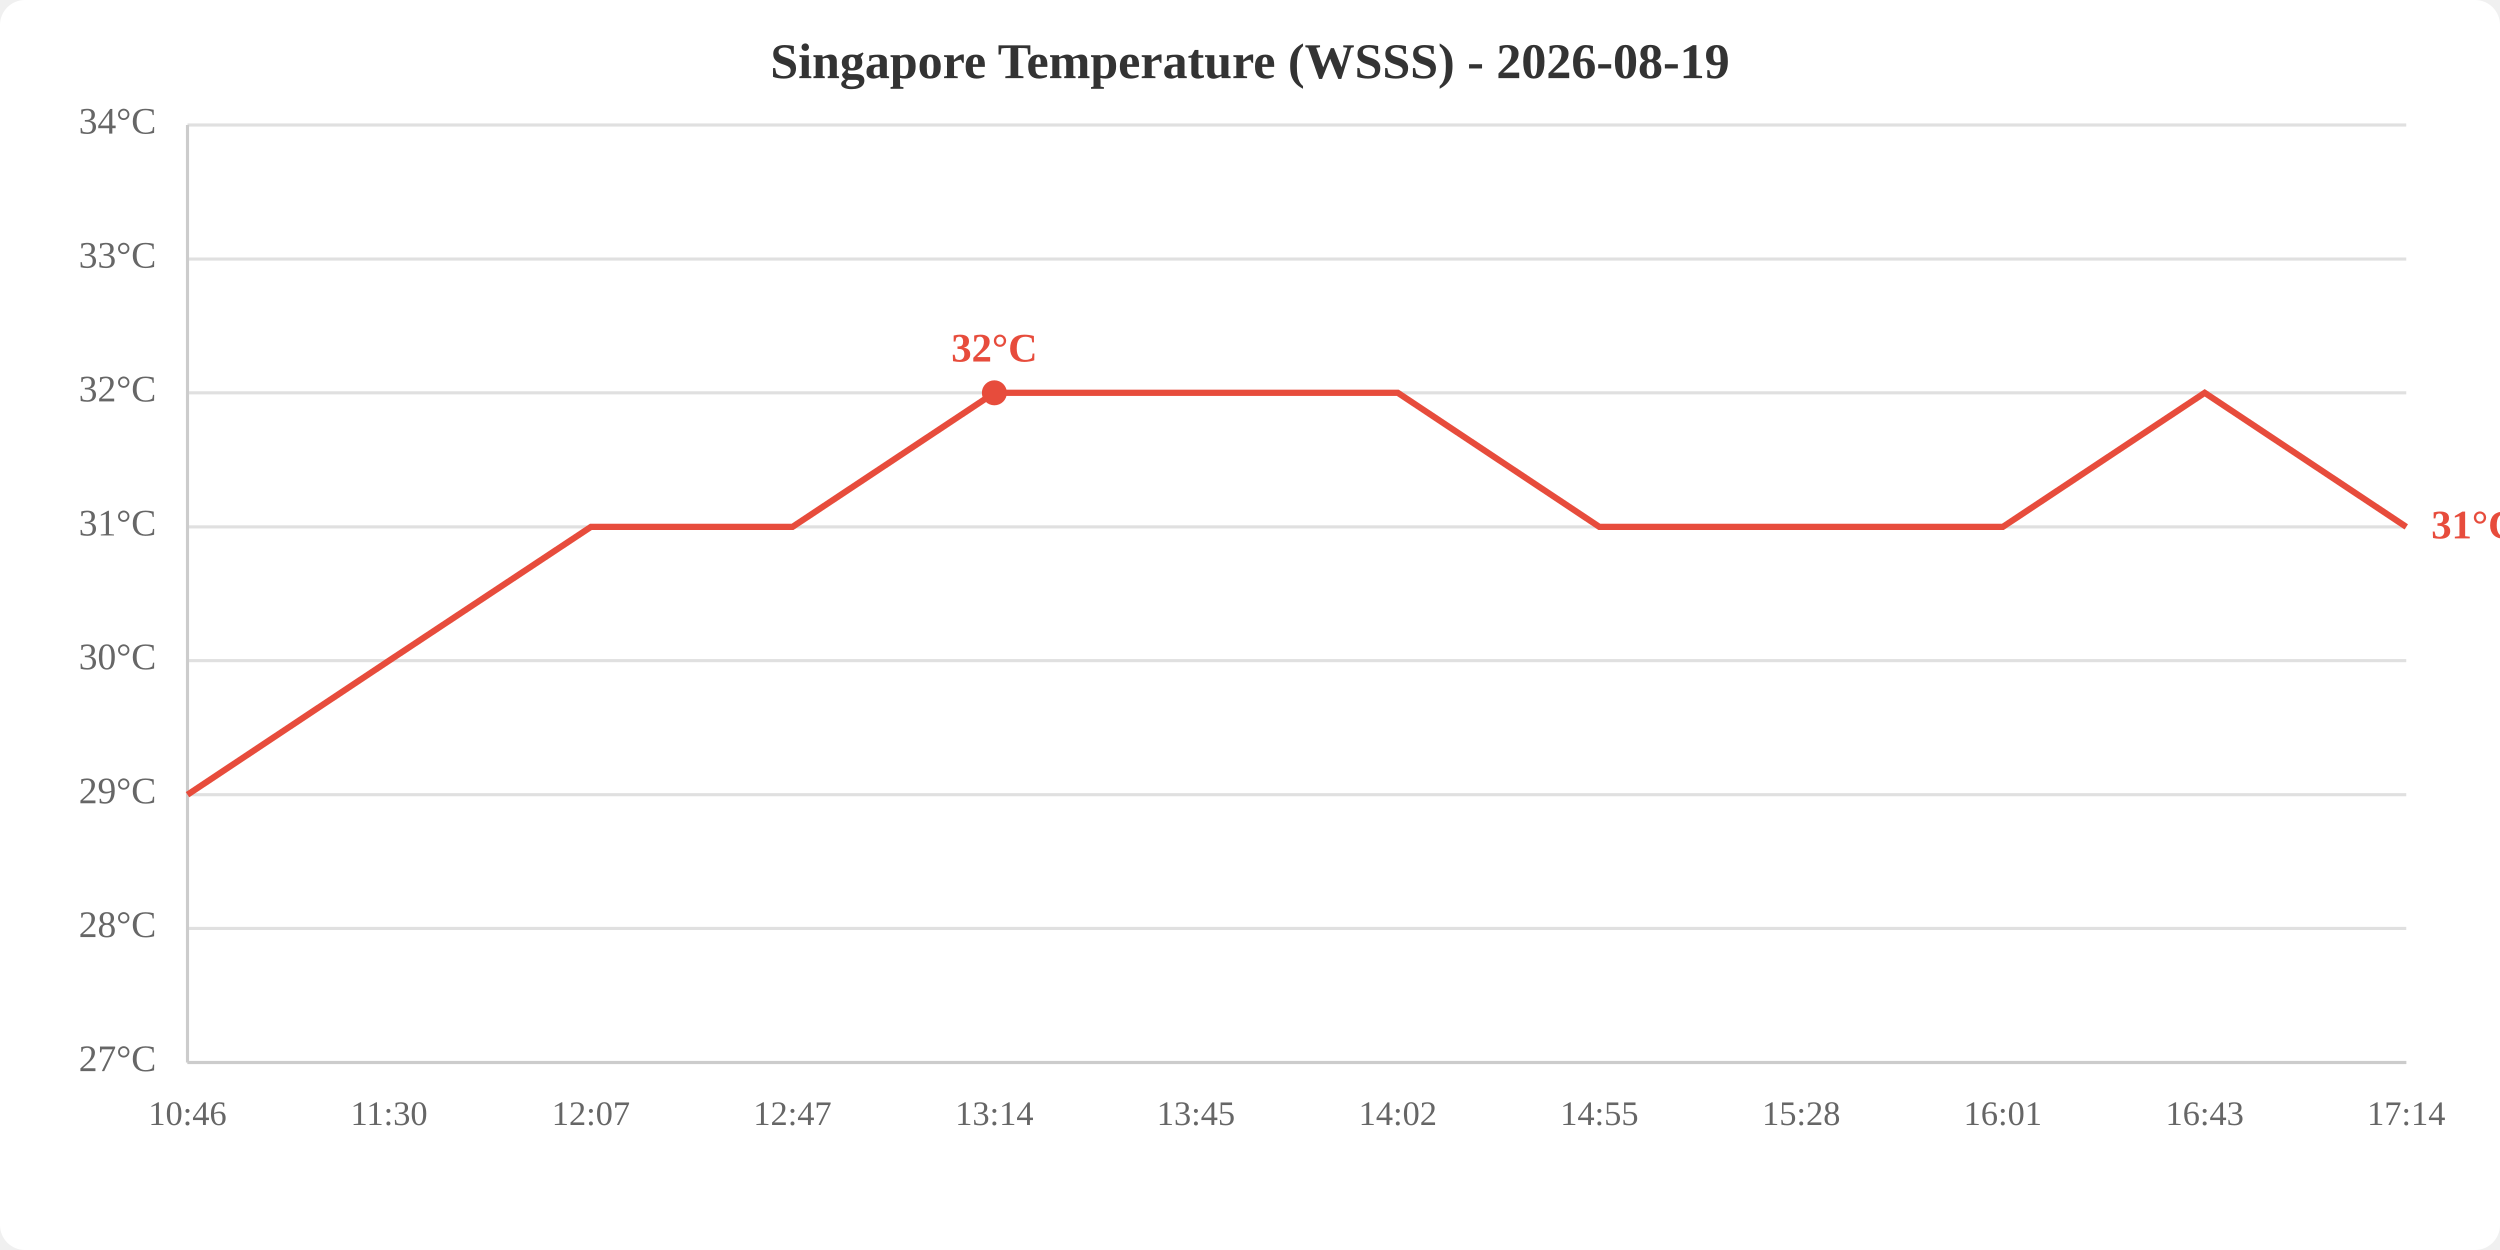
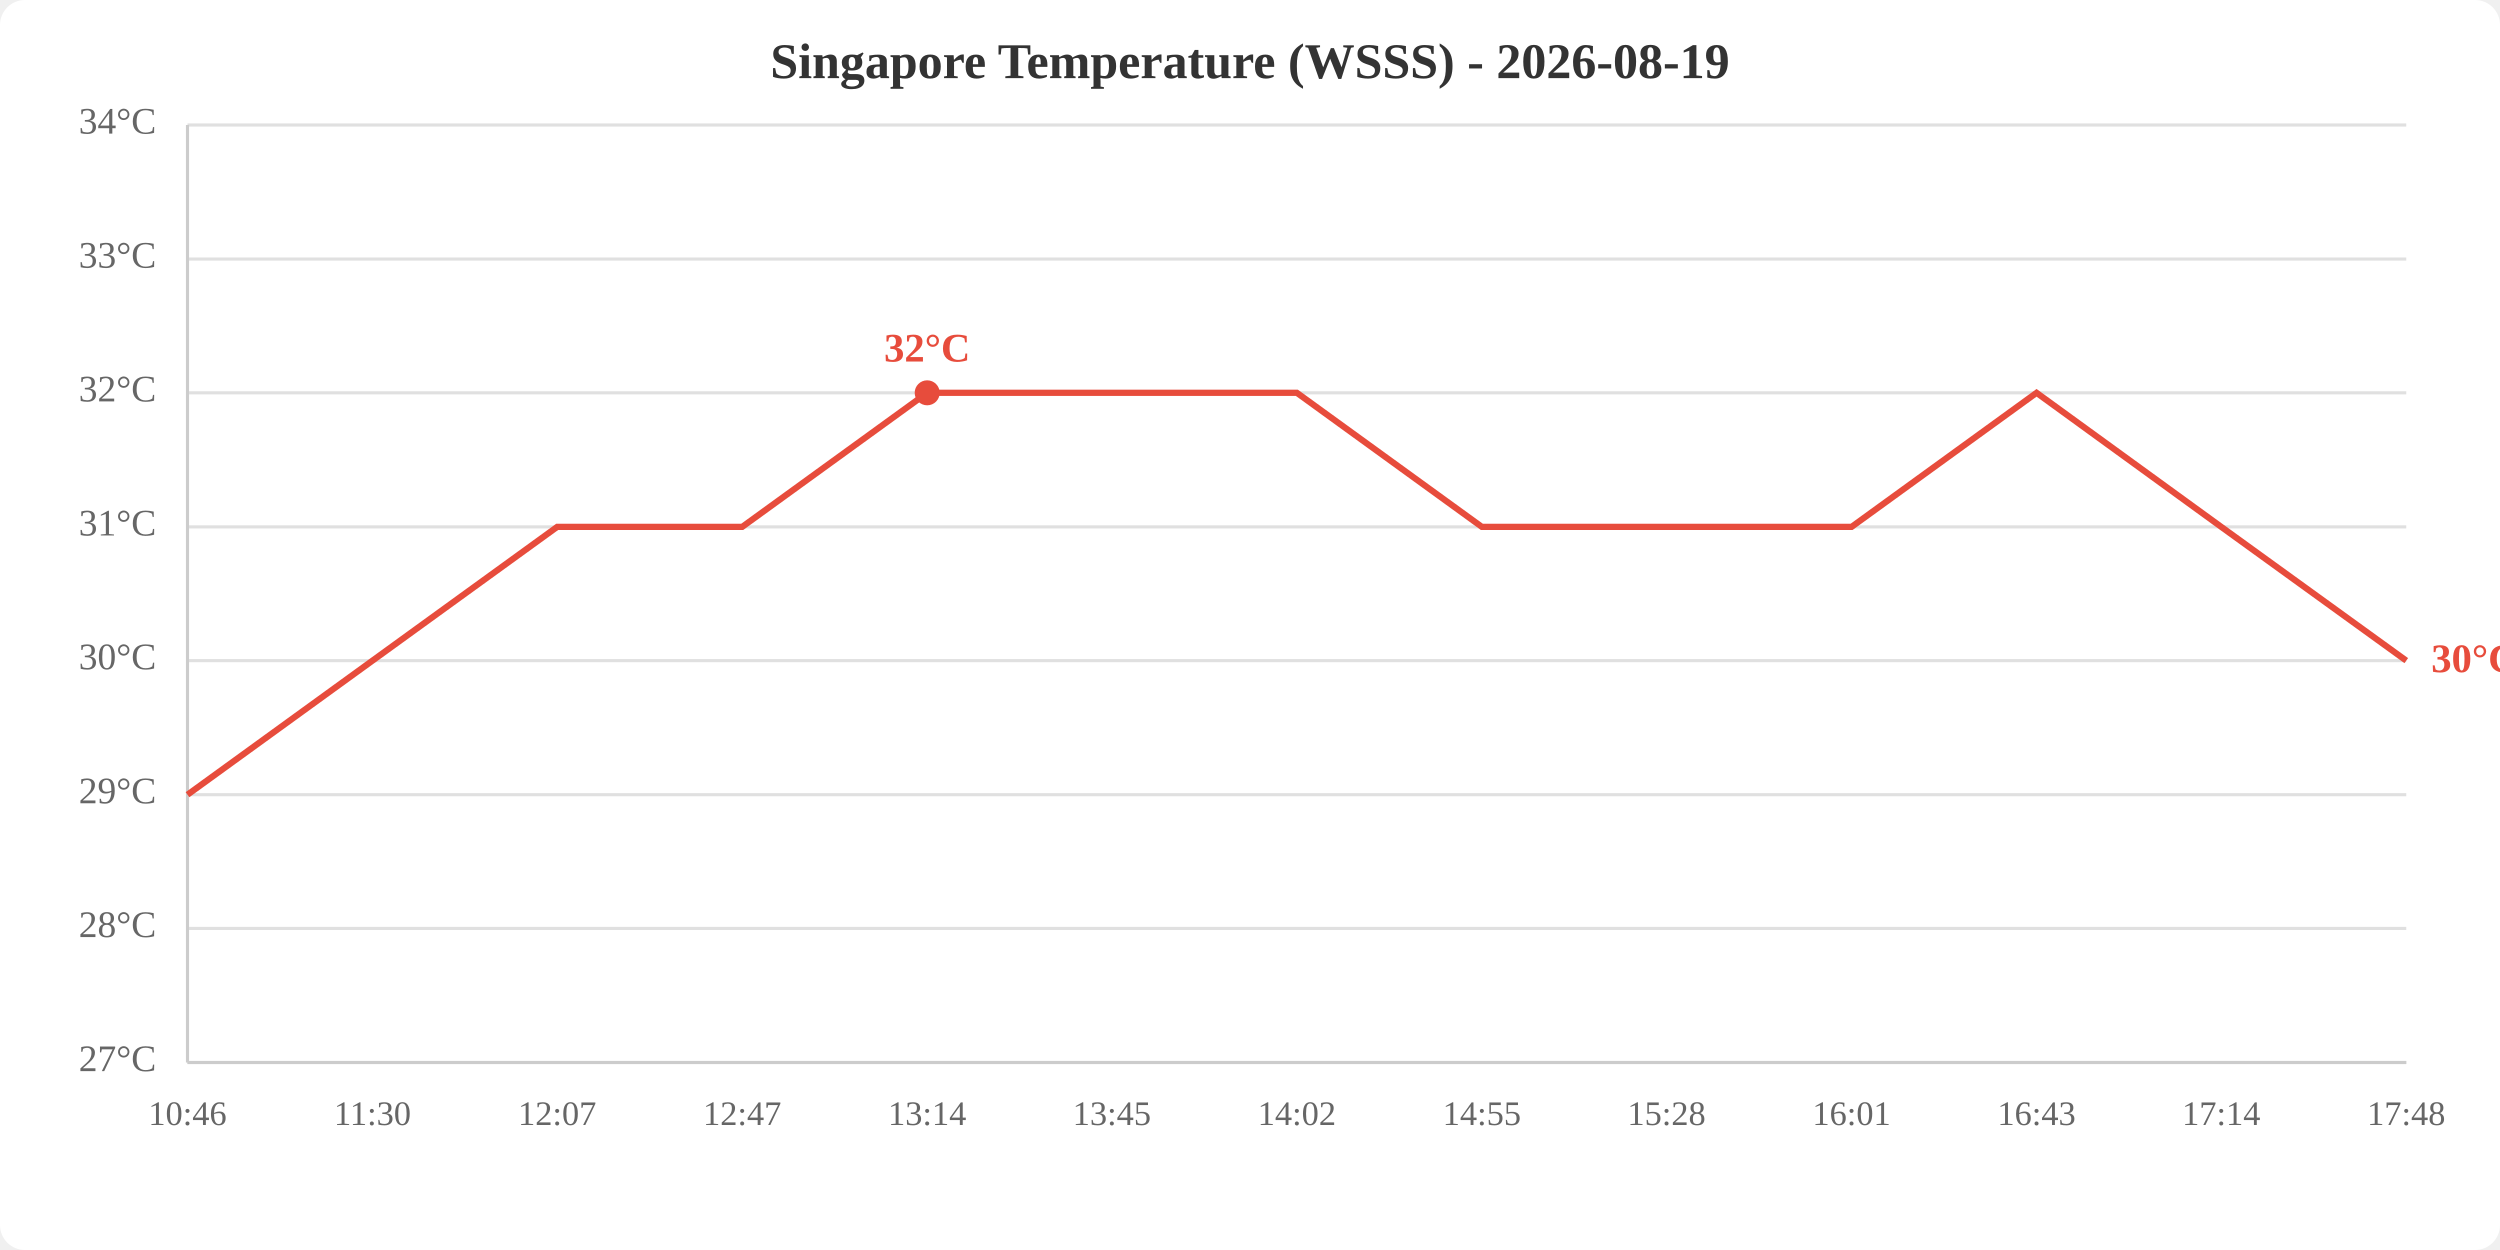
<svg xmlns="http://www.w3.org/2000/svg" viewBox="0 0 800 400" width="800" height="400">
  <rect width="800" height="400" fill="white" rx="8" />
  <text x="400.0" y="25" text-anchor="middle" font-size="16" font-weight="bold" fill="#333">Singapore Temperature (WSSS) - 2026-08-19</text>
  <line x1="60" y1="340.0" x2="770" y2="340.0" stroke="#e0e0e0" stroke-width="1" />
  <line x1="60" y1="297.1" x2="770" y2="297.1" stroke="#e0e0e0" stroke-width="1" />
  <line x1="60" y1="254.3" x2="770" y2="254.3" stroke="#e0e0e0" stroke-width="1" />
  <line x1="60" y1="211.4" x2="770" y2="211.4" stroke="#e0e0e0" stroke-width="1" />
  <line x1="60" y1="168.6" x2="770" y2="168.6" stroke="#e0e0e0" stroke-width="1" />
  <line x1="60" y1="125.7" x2="770" y2="125.7" stroke="#e0e0e0" stroke-width="1" />
  <line x1="60" y1="82.9" x2="770" y2="82.9" stroke="#e0e0e0" stroke-width="1" />
  <line x1="60" y1="40.0" x2="770" y2="40.0" stroke="#e0e0e0" stroke-width="1" />
  <text x="50" y="340.0" text-anchor="end" dominant-baseline="middle" fill="#666" font-size="12">27°C</text>
  <text x="50" y="297.1" text-anchor="end" dominant-baseline="middle" fill="#666" font-size="12">28°C</text>
  <text x="50" y="254.3" text-anchor="end" dominant-baseline="middle" fill="#666" font-size="12">29°C</text>
  <text x="50" y="211.4" text-anchor="end" dominant-baseline="middle" fill="#666" font-size="12">30°C</text>
  <text x="50" y="168.6" text-anchor="end" dominant-baseline="middle" fill="#666" font-size="12">31°C</text>
  <text x="50" y="125.7" text-anchor="end" dominant-baseline="middle" fill="#666" font-size="12">32°C</text>
  <text x="50" y="82.9" text-anchor="end" dominant-baseline="middle" fill="#666" font-size="12">33°C</text>
  <text x="50" y="40.0" text-anchor="end" dominant-baseline="middle" fill="#666" font-size="12">34°C</text>
  <text x="60.0" y="360" text-anchor="middle" fill="#666" font-size="11">10:46</text>
-   <text x="124.5" y="360" text-anchor="middle" fill="#666" font-size="11">11:30</text>
-   <text x="189.1" y="360" text-anchor="middle" fill="#666" font-size="11">12:07</text>
-   <text x="253.6" y="360" text-anchor="middle" fill="#666" font-size="11">12:47</text>
-   <text x="318.2" y="360" text-anchor="middle" fill="#666" font-size="11">13:14</text>
-   <text x="382.7" y="360" text-anchor="middle" fill="#666" font-size="11">13:45</text>
-   <text x="447.3" y="360" text-anchor="middle" fill="#666" font-size="11">14:02</text>
-   <text x="511.8" y="360" text-anchor="middle" fill="#666" font-size="11">14:55</text>
-   <text x="576.4" y="360" text-anchor="middle" fill="#666" font-size="11">15:28</text>
-   <text x="640.9" y="360" text-anchor="middle" fill="#666" font-size="11">16:01</text>
-   <text x="705.5" y="360" text-anchor="middle" fill="#666" font-size="11">16:43</text>
-   <text x="770.0" y="360" text-anchor="middle" fill="#666" font-size="11">17:14</text>
+   <text x="119.2" y="360" text-anchor="middle" fill="#666" font-size="11">11:30</text>
+   <text x="178.3" y="360" text-anchor="middle" fill="#666" font-size="11">12:07</text>
+   <text x="237.5" y="360" text-anchor="middle" fill="#666" font-size="11">12:47</text>
+   <text x="296.7" y="360" text-anchor="middle" fill="#666" font-size="11">13:14</text>
+   <text x="355.8" y="360" text-anchor="middle" fill="#666" font-size="11">13:45</text>
+   <text x="415.0" y="360" text-anchor="middle" fill="#666" font-size="11">14:02</text>
+   <text x="474.2" y="360" text-anchor="middle" fill="#666" font-size="11">14:55</text>
+   <text x="533.3" y="360" text-anchor="middle" fill="#666" font-size="11">15:28</text>
+   <text x="592.5" y="360" text-anchor="middle" fill="#666" font-size="11">16:01</text>
+   <text x="651.7" y="360" text-anchor="middle" fill="#666" font-size="11">16:43</text>
+   <text x="710.8" y="360" text-anchor="middle" fill="#666" font-size="11">17:14</text>
+   <text x="770.0" y="360" text-anchor="middle" fill="#666" font-size="11">17:48</text>
  <line x1="60" y1="40" x2="60" y2="340" stroke="#ccc" stroke-width="1" />
  <line x1="60" y1="340" x2="770" y2="340" stroke="#ccc" stroke-width="1" />
-   <polyline points="60.0,254.3 124.5,211.4 189.1,168.6 253.6,168.6 318.2,125.7 382.7,125.7 447.3,125.7 511.8,168.6 576.4,168.6 640.9,168.6 705.5,125.7 770.0,168.6" fill="none" stroke="#e74c3c" stroke-width="2" />
-   <circle cx="318.2" cy="125.7" r="4" fill="#e74c3c" />
-   <text x="318.2" y="115.7" text-anchor="middle" fill="#e74c3c" font-size="13" font-weight="bold">32°C</text>
-   <text x="778.0" y="168.6" fill="#e74c3c" font-size="13" font-weight="bold" dominant-baseline="middle">31°C</text>
+   <polyline points="60.0,254.3 119.2,211.4 178.3,168.6 237.5,168.6 296.7,125.7 355.8,125.7 415.0,125.7 474.2,168.6 533.3,168.6 592.5,168.6 651.7,125.7 710.8,168.6 770.0,211.4" fill="none" stroke="#e74c3c" stroke-width="2" />
+   <circle cx="296.7" cy="125.7" r="4" fill="#e74c3c" />
+   <text x="296.7" y="115.7" text-anchor="middle" fill="#e74c3c" font-size="13" font-weight="bold">32°C</text>
+   <text x="778.0" y="211.4" fill="#e74c3c" font-size="13" font-weight="bold" dominant-baseline="middle">30°C</text>
</svg>
